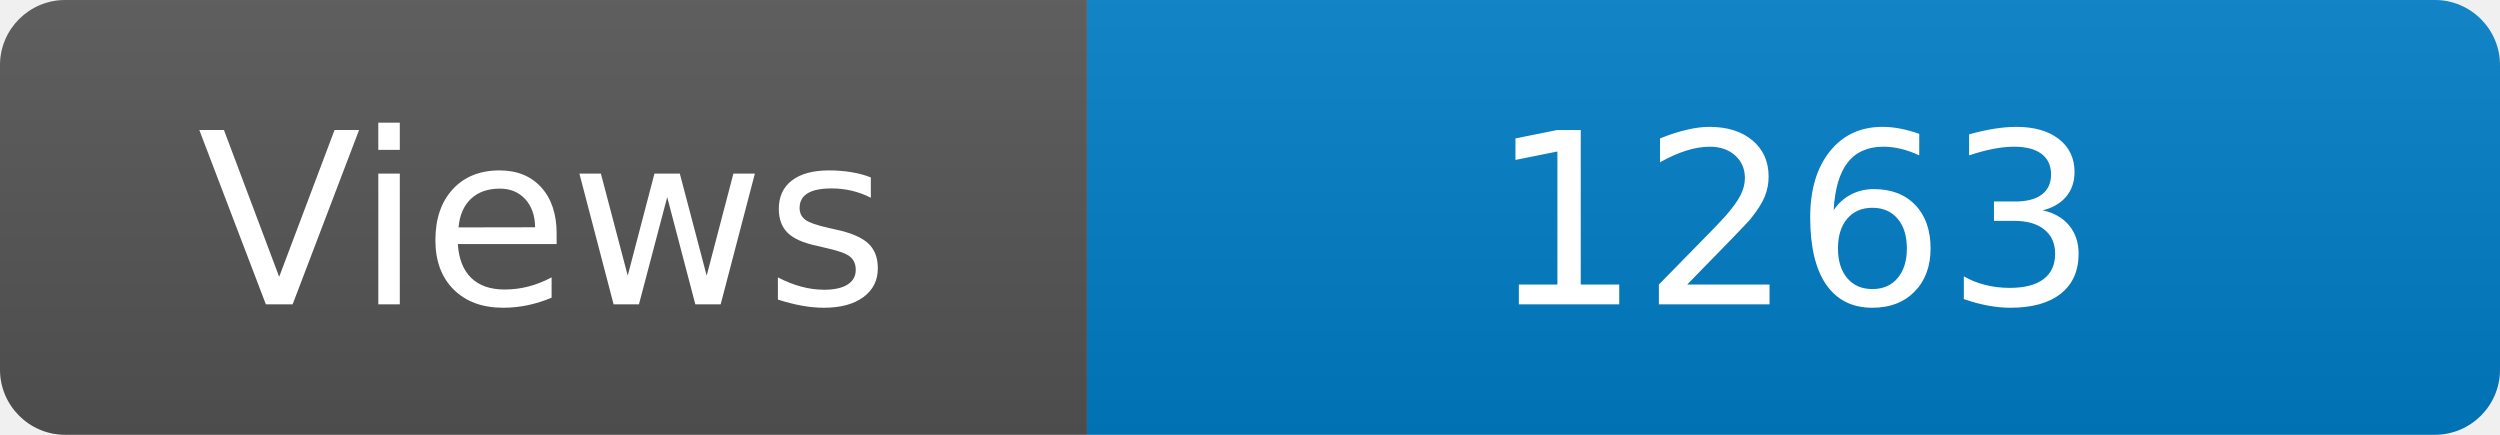
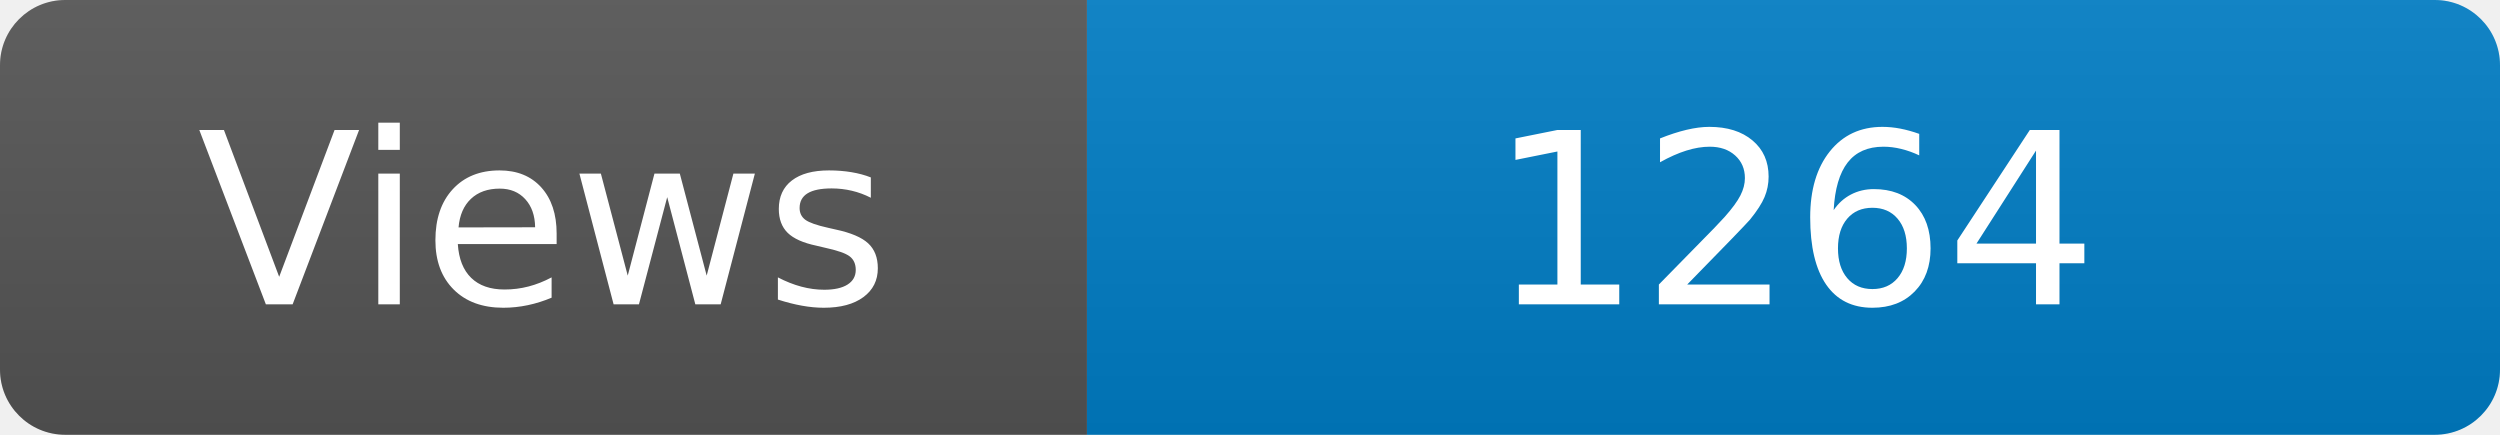
<svg xmlns="http://www.w3.org/2000/svg" width="115" height="20" role="img" aria-label="Maintained?: yes">
  <linearGradient id="s" x2="0" y2="100%">
    <stop offset="0" stop-color="#bbb" stop-opacity=".1" />
    <stop offset="1" stop-opacity=".1" />
  </linearGradient>
  <clipPath id="r">
    <rect width="115" height="20" rx="3" fill="#fff" />
  </clipPath>
  <g clip-path="url(#r)">
    <rect width="50" height="20" fill="#555" />
    <rect x="50" width="160" height="20" fill="#007ec6" />
    <rect width="115" height="20" fill="url(#s)" />
  </g>
  <g fill="#fff" text-anchor="middle" font-family="Verdana,Geneva,DejaVu Sans,sans-serif" font-size="110">
    <text x="250" y="140" transform="scale(.1)" fill="#fff">Views</text>
-     <text x="825" y="140" transform="scale(.1)" fill="#fff">1263</text>
+     <text x="825" y="140" transform="scale(.1)" fill="#fff">1264</text>
  </g>
</svg>
